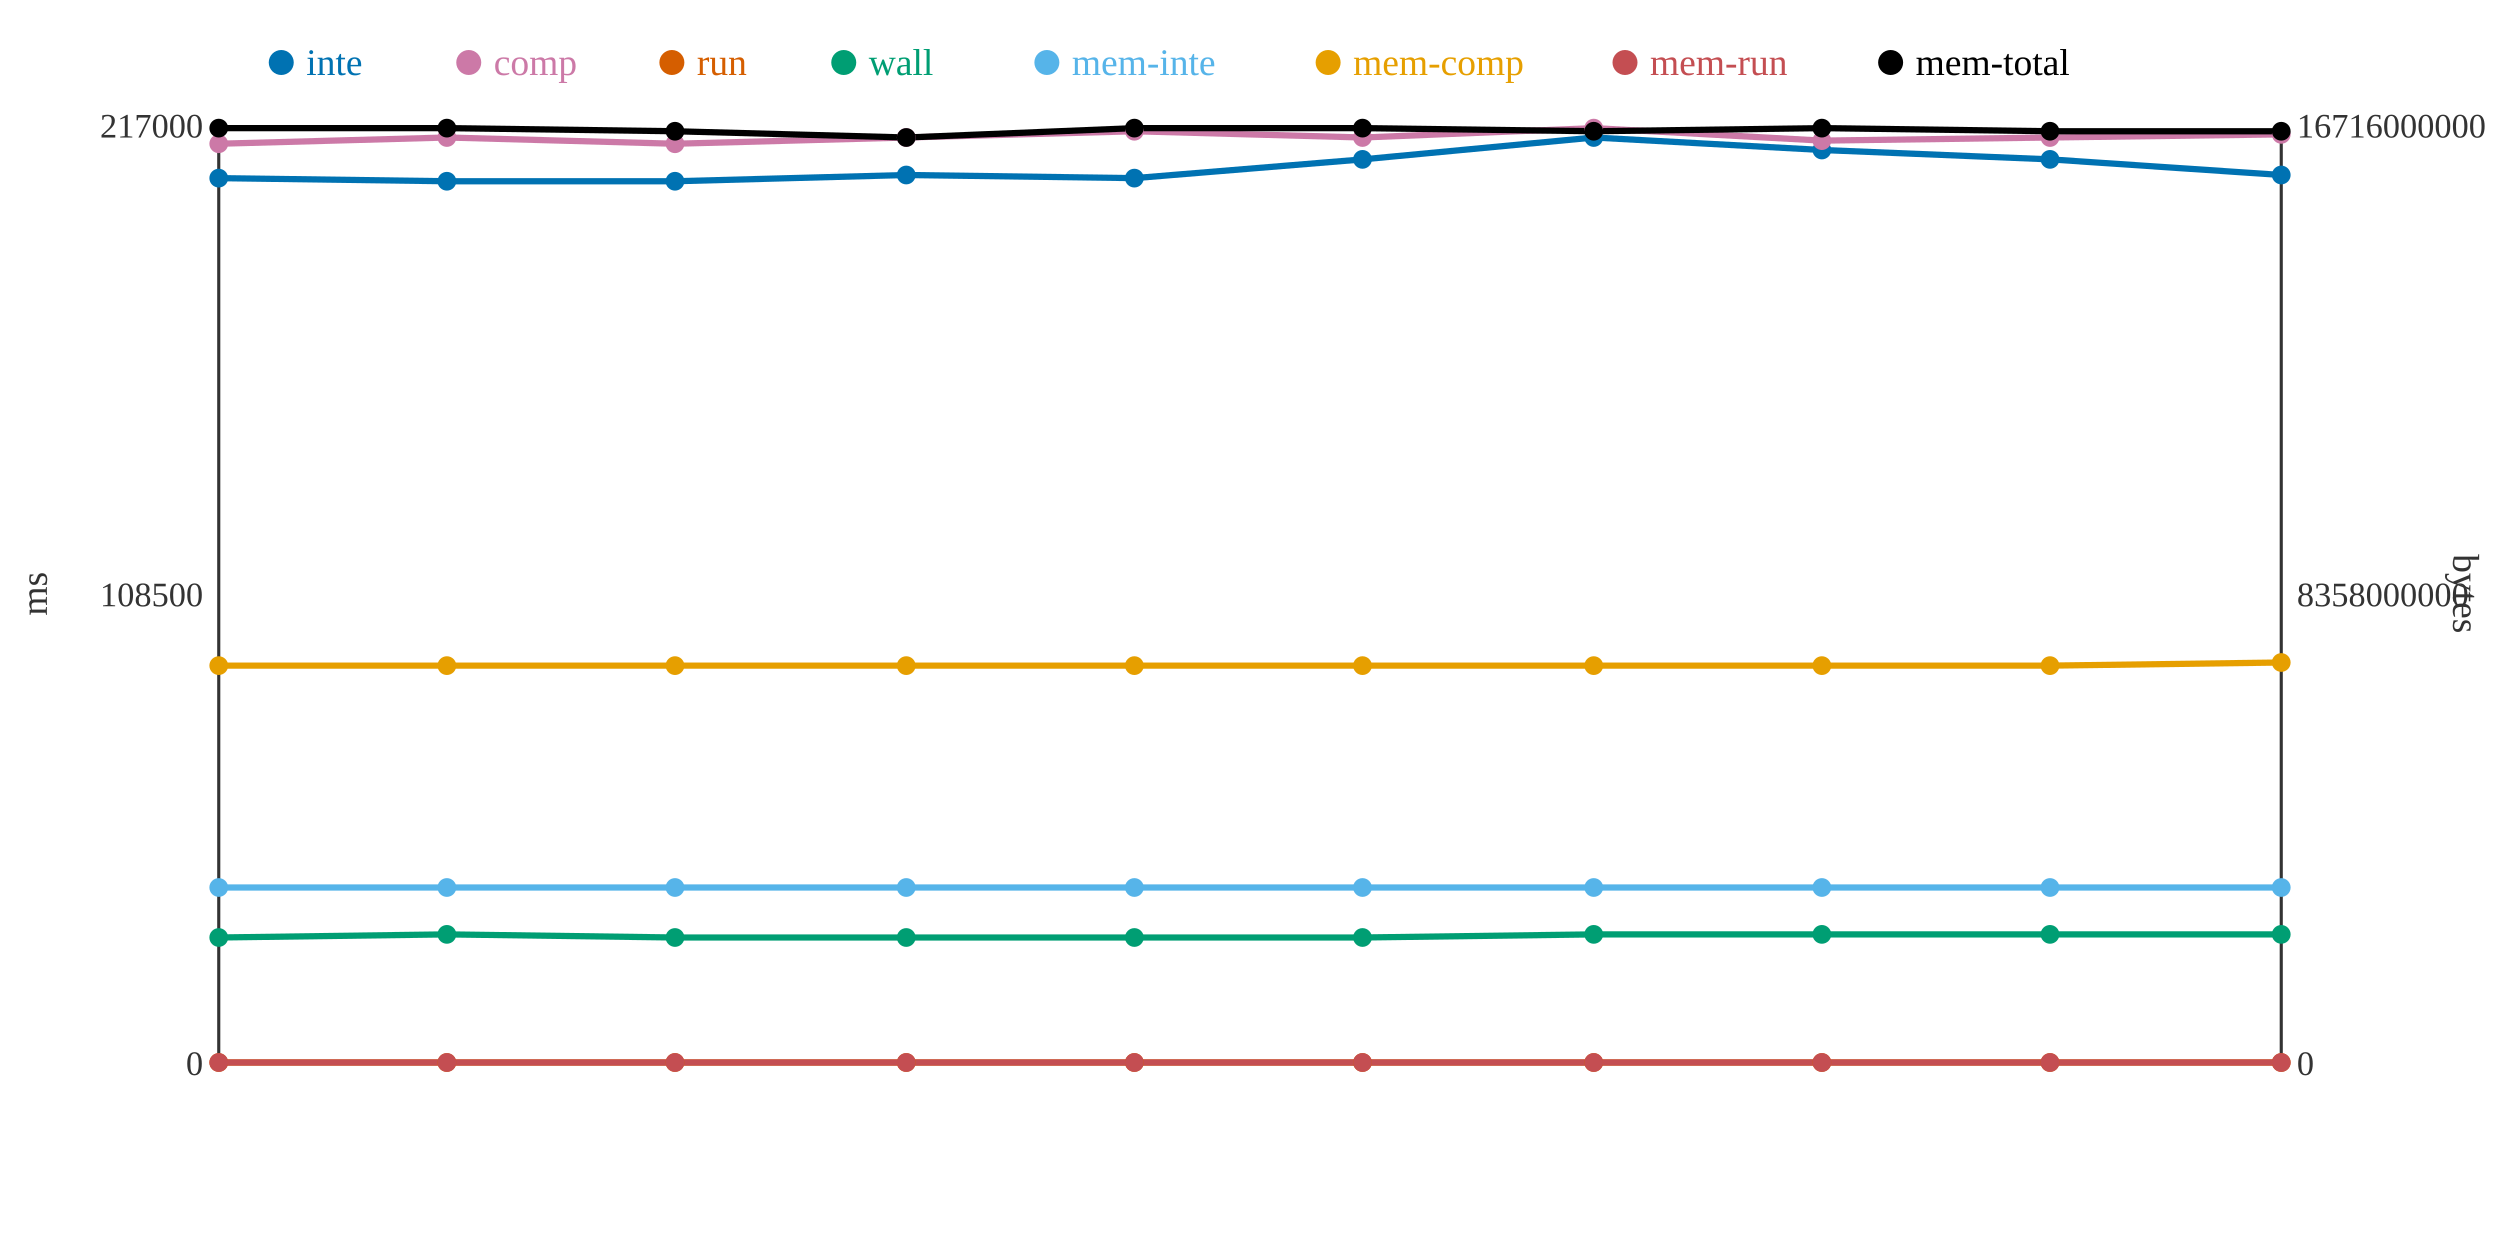
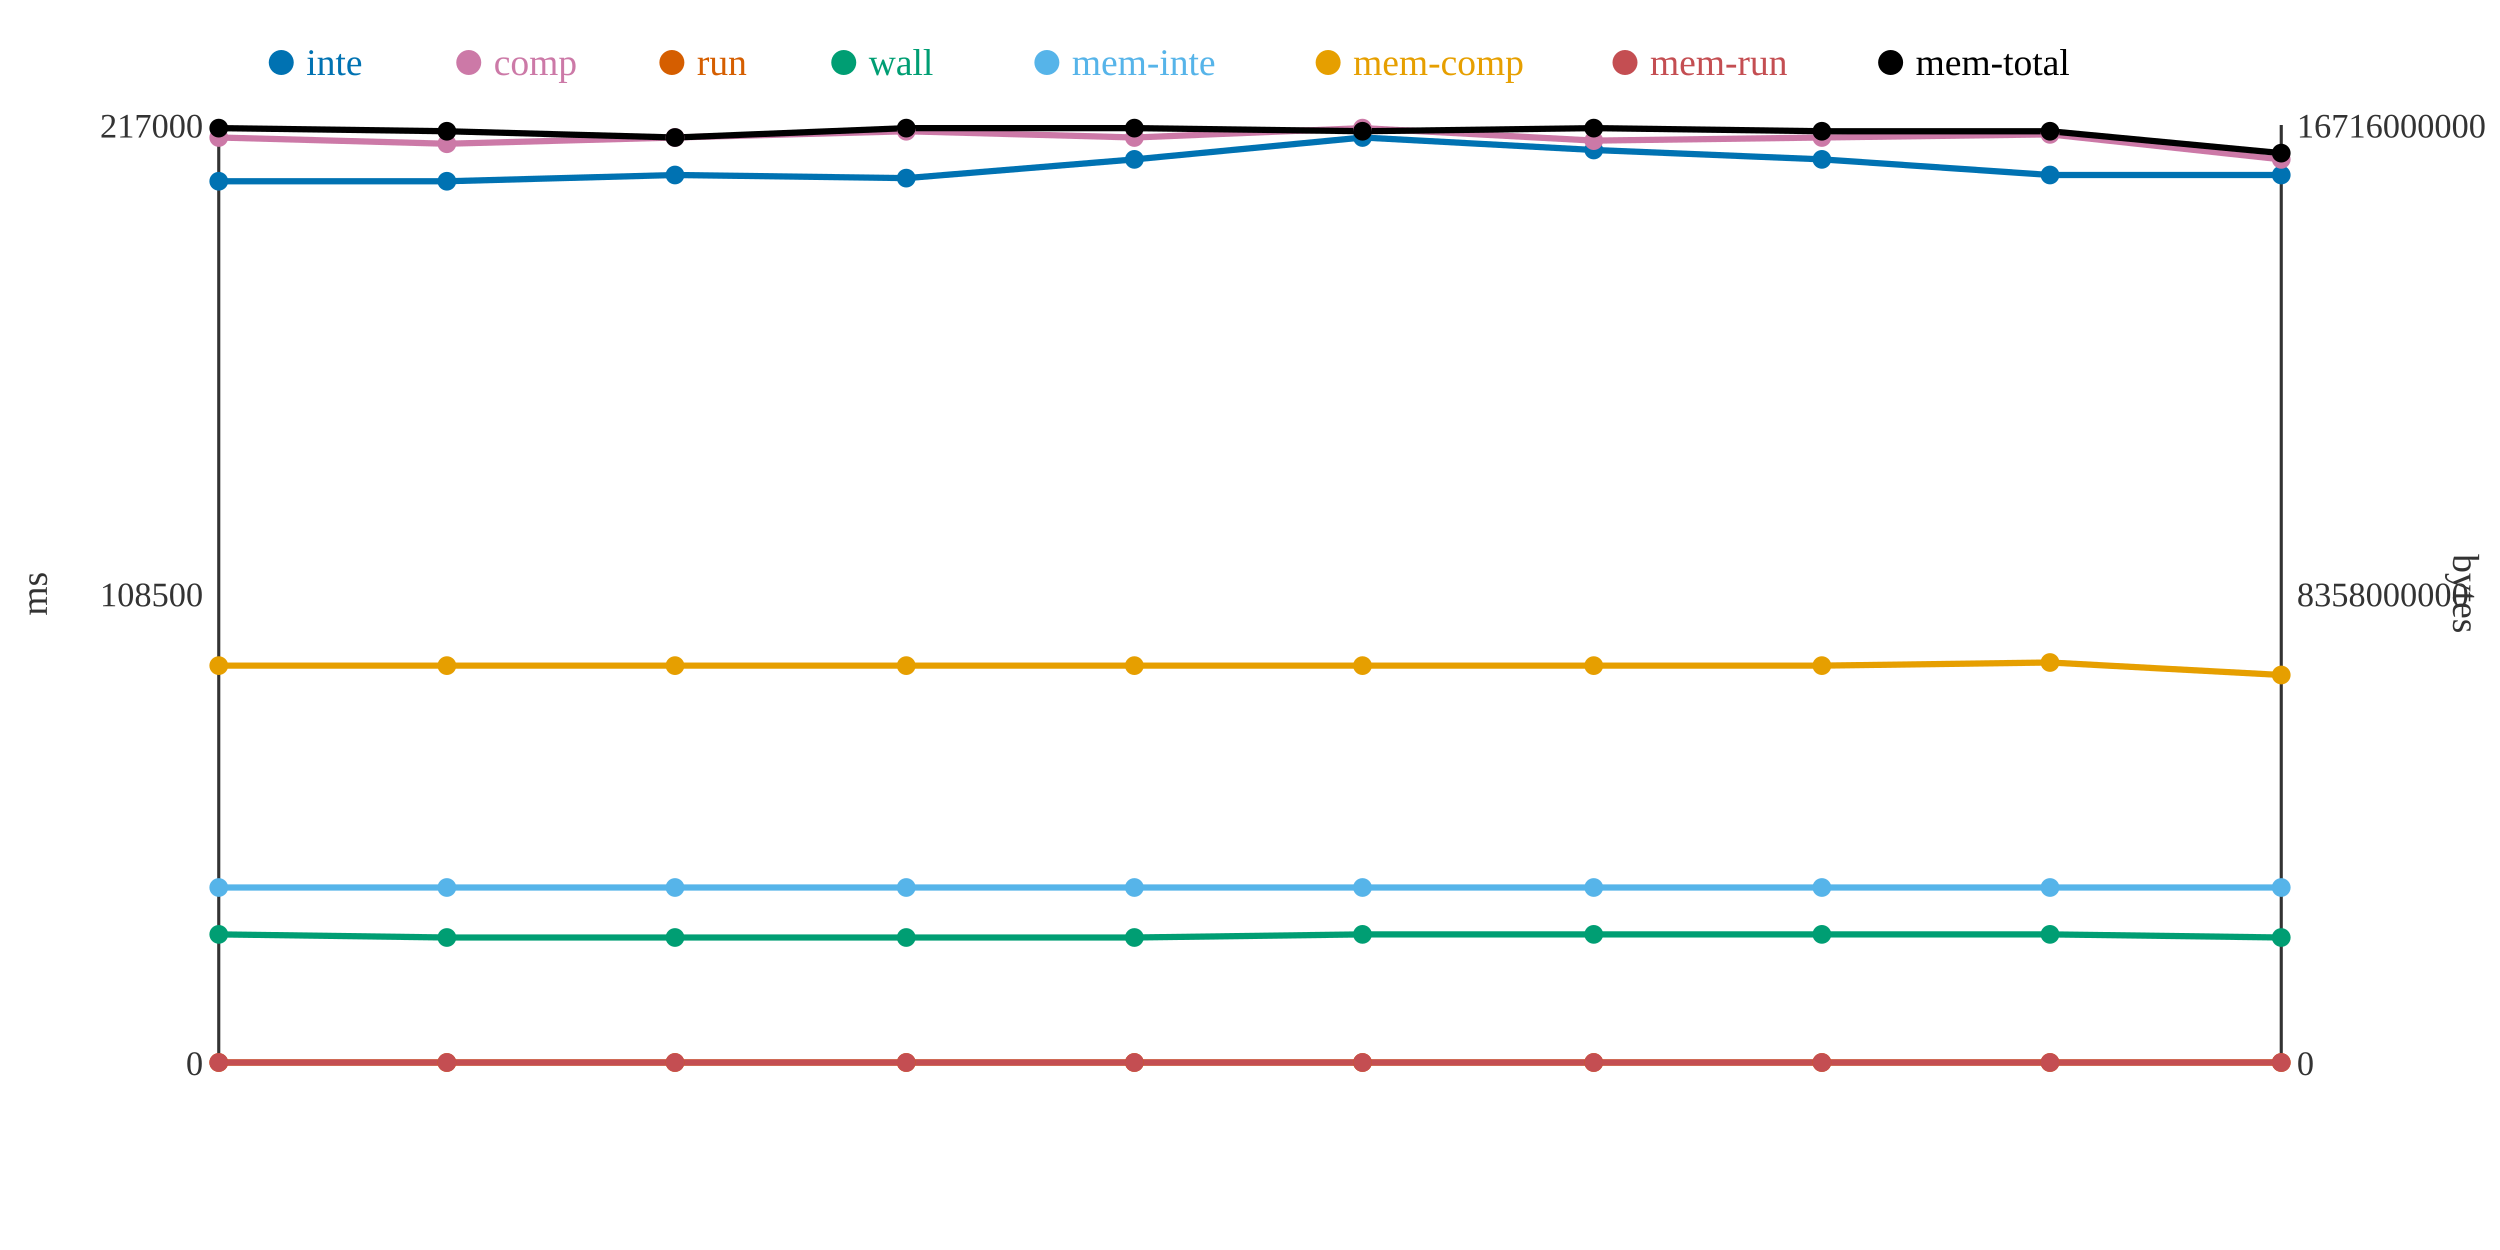
<svg xmlns="http://www.w3.org/2000/svg" width="800" height="400">
  <rect width="800" height="400" fill="white" />
  <line x1="70" y1="40" x2="70" y2="340" stroke="#333" stroke-width="1" />
  <line x1="70" y1="340" x2="730" y2="340" stroke="#333" stroke-width="1" />
  <line x1="730" y1="40" x2="730" y2="340" stroke="#333" stroke-width="1" />
  <text x="65" y="344" text-anchor="end" font-size="11" fill="#333">0</text>
  <text x="65" y="194" text-anchor="end" font-size="11" fill="#333">108500</text>
  <text x="65" y="44" text-anchor="end" font-size="11" fill="#333">217000</text>
  <text x="15" y="190" text-anchor="middle" font-size="12" fill="#333" transform="rotate(-90 15 190)">ms</text>
  <text x="735" y="344" text-anchor="start" font-size="11" fill="#333">0</text>
  <text x="735" y="194" text-anchor="start" font-size="11" fill="#333">8358000000</text>
  <text x="735" y="44" text-anchor="start" font-size="11" fill="#333">16716000000</text>
  <text x="785" y="190" text-anchor="middle" font-size="12" fill="#333" transform="rotate(90 785 190)">bytes</text>
-   <polyline points="70,57 143,58 216,58 290,56 363,57 436,51 510,44 583,48 656,51 730,56" fill="none" stroke="#0072B2" stroke-width="2" />
-   <polyline points="70,46 143,44 216,46 290,44 363,42 436,44 510,41 583,45 656,44 730,43" fill="none" stroke="#CC79A7" stroke-width="2" />
+   <polyline points="70,58 143,58 216,56 290,57 363,51 436,44 510,48 583,51 656,56 730,56" fill="none" stroke="#0072B2" stroke-width="2" />
+   <polyline points="70,44 143,46 216,44 290,42 363,44 436,41 510,45 583,44 656,43 730,51" fill="none" stroke="#CC79A7" stroke-width="2" />
  <polyline points="70,340 143,340 216,340 290,340 363,340 436,340 510,340 583,340 656,340 730,340" fill="none" stroke="#D55E00" stroke-width="2" />
-   <polyline points="70,300 143,299 216,300 290,300 363,300 436,300 510,299 583,299 656,299 730,299" fill="none" stroke="#009E73" stroke-width="2" />
+   <polyline points="70,299 143,300 216,300 290,300 363,300 436,299 510,299 583,299 656,299 730,300" fill="none" stroke="#009E73" stroke-width="2" />
  <polyline points="70,284 143,284 216,284 290,284 363,284 436,284 510,284 583,284 656,284 730,284" fill="none" stroke="#56B4E9" stroke-width="2" />
-   <polyline points="70,213 143,213 216,213 290,213 363,213 436,213 510,213 583,213 656,213 730,212" fill="none" stroke="#E69F00" stroke-width="2" />
+   <polyline points="70,213 143,213 216,213 290,213 363,213 436,213 510,213 583,213 656,212 730,216" fill="none" stroke="#E69F00" stroke-width="2" />
  <polyline points="70,340 143,340 216,340 290,340 363,340 436,340 510,340 583,340 656,340 730,340" fill="none" stroke="#C44E52" stroke-width="2" />
-   <polyline points="70,41 143,41 216,42 290,44 363,41 436,41 510,42 583,41 656,42 730,42" fill="none" stroke="#000000" stroke-width="2" />
-   <circle cx="70" cy="57" r="3" fill="#0072B2" />
-   <circle cx="70" cy="46" r="3" fill="#CC79A7" />
+   <polyline points="70,41 143,42 216,44 290,41 363,41 436,42 510,41 583,42 656,42 730,49" fill="none" stroke="#000000" stroke-width="2" />
+   <circle cx="70" cy="58" r="3" fill="#0072B2" />
+   <circle cx="70" cy="44" r="3" fill="#CC79A7" />
  <circle cx="70" cy="340" r="3" fill="#D55E00" />
-   <circle cx="70" cy="300" r="3" fill="#009E73" />
+   <circle cx="70" cy="299" r="3" fill="#009E73" />
  <circle cx="70" cy="284" r="3" fill="#56B4E9" />
  <circle cx="70" cy="213" r="3" fill="#E69F00" />
  <circle cx="70" cy="340" r="3" fill="#C44E52" />
  <circle cx="70" cy="41" r="3" fill="#000000" />
  <circle cx="143" cy="58" r="3" fill="#0072B2" />
-   <circle cx="143" cy="44" r="3" fill="#CC79A7" />
+   <circle cx="143" cy="46" r="3" fill="#CC79A7" />
  <circle cx="143" cy="340" r="3" fill="#D55E00" />
-   <circle cx="143" cy="299" r="3" fill="#009E73" />
+   <circle cx="143" cy="300" r="3" fill="#009E73" />
  <circle cx="143" cy="284" r="3" fill="#56B4E9" />
  <circle cx="143" cy="213" r="3" fill="#E69F00" />
  <circle cx="143" cy="340" r="3" fill="#C44E52" />
-   <circle cx="143" cy="41" r="3" fill="#000000" />
-   <circle cx="216" cy="58" r="3" fill="#0072B2" />
-   <circle cx="216" cy="46" r="3" fill="#CC79A7" />
+   <circle cx="143" cy="42" r="3" fill="#000000" />
+   <circle cx="216" cy="56" r="3" fill="#0072B2" />
+   <circle cx="216" cy="44" r="3" fill="#CC79A7" />
  <circle cx="216" cy="340" r="3" fill="#D55E00" />
  <circle cx="216" cy="300" r="3" fill="#009E73" />
  <circle cx="216" cy="284" r="3" fill="#56B4E9" />
  <circle cx="216" cy="213" r="3" fill="#E69F00" />
  <circle cx="216" cy="340" r="3" fill="#C44E52" />
-   <circle cx="216" cy="42" r="3" fill="#000000" />
-   <circle cx="290" cy="56" r="3" fill="#0072B2" />
-   <circle cx="290" cy="44" r="3" fill="#CC79A7" />
+   <circle cx="216" cy="44" r="3" fill="#000000" />
+   <circle cx="290" cy="57" r="3" fill="#0072B2" />
+   <circle cx="290" cy="42" r="3" fill="#CC79A7" />
  <circle cx="290" cy="340" r="3" fill="#D55E00" />
  <circle cx="290" cy="300" r="3" fill="#009E73" />
  <circle cx="290" cy="284" r="3" fill="#56B4E9" />
  <circle cx="290" cy="213" r="3" fill="#E69F00" />
  <circle cx="290" cy="340" r="3" fill="#C44E52" />
-   <circle cx="290" cy="44" r="3" fill="#000000" />
-   <circle cx="363" cy="57" r="3" fill="#0072B2" />
-   <circle cx="363" cy="42" r="3" fill="#CC79A7" />
+   <circle cx="290" cy="41" r="3" fill="#000000" />
+   <circle cx="363" cy="51" r="3" fill="#0072B2" />
+   <circle cx="363" cy="44" r="3" fill="#CC79A7" />
  <circle cx="363" cy="340" r="3" fill="#D55E00" />
  <circle cx="363" cy="300" r="3" fill="#009E73" />
  <circle cx="363" cy="284" r="3" fill="#56B4E9" />
  <circle cx="363" cy="213" r="3" fill="#E69F00" />
  <circle cx="363" cy="340" r="3" fill="#C44E52" />
  <circle cx="363" cy="41" r="3" fill="#000000" />
-   <circle cx="436" cy="51" r="3" fill="#0072B2" />
-   <circle cx="436" cy="44" r="3" fill="#CC79A7" />
+   <circle cx="436" cy="44" r="3" fill="#0072B2" />
+   <circle cx="436" cy="41" r="3" fill="#CC79A7" />
  <circle cx="436" cy="340" r="3" fill="#D55E00" />
-   <circle cx="436" cy="300" r="3" fill="#009E73" />
+   <circle cx="436" cy="299" r="3" fill="#009E73" />
  <circle cx="436" cy="284" r="3" fill="#56B4E9" />
  <circle cx="436" cy="213" r="3" fill="#E69F00" />
  <circle cx="436" cy="340" r="3" fill="#C44E52" />
-   <circle cx="436" cy="41" r="3" fill="#000000" />
-   <circle cx="510" cy="44" r="3" fill="#0072B2" />
-   <circle cx="510" cy="41" r="3" fill="#CC79A7" />
+   <circle cx="436" cy="42" r="3" fill="#000000" />
+   <circle cx="510" cy="48" r="3" fill="#0072B2" />
+   <circle cx="510" cy="45" r="3" fill="#CC79A7" />
  <circle cx="510" cy="340" r="3" fill="#D55E00" />
  <circle cx="510" cy="299" r="3" fill="#009E73" />
  <circle cx="510" cy="284" r="3" fill="#56B4E9" />
  <circle cx="510" cy="213" r="3" fill="#E69F00" />
  <circle cx="510" cy="340" r="3" fill="#C44E52" />
-   <circle cx="510" cy="42" r="3" fill="#000000" />
-   <circle cx="583" cy="48" r="3" fill="#0072B2" />
-   <circle cx="583" cy="45" r="3" fill="#CC79A7" />
+   <circle cx="510" cy="41" r="3" fill="#000000" />
+   <circle cx="583" cy="51" r="3" fill="#0072B2" />
+   <circle cx="583" cy="44" r="3" fill="#CC79A7" />
  <circle cx="583" cy="340" r="3" fill="#D55E00" />
  <circle cx="583" cy="299" r="3" fill="#009E73" />
  <circle cx="583" cy="284" r="3" fill="#56B4E9" />
  <circle cx="583" cy="213" r="3" fill="#E69F00" />
  <circle cx="583" cy="340" r="3" fill="#C44E52" />
-   <circle cx="583" cy="41" r="3" fill="#000000" />
-   <circle cx="656" cy="51" r="3" fill="#0072B2" />
-   <circle cx="656" cy="44" r="3" fill="#CC79A7" />
+   <circle cx="583" cy="42" r="3" fill="#000000" />
+   <circle cx="656" cy="56" r="3" fill="#0072B2" />
+   <circle cx="656" cy="43" r="3" fill="#CC79A7" />
  <circle cx="656" cy="340" r="3" fill="#D55E00" />
  <circle cx="656" cy="299" r="3" fill="#009E73" />
  <circle cx="656" cy="284" r="3" fill="#56B4E9" />
-   <circle cx="656" cy="213" r="3" fill="#E69F00" />
+   <circle cx="656" cy="212" r="3" fill="#E69F00" />
  <circle cx="656" cy="340" r="3" fill="#C44E52" />
  <circle cx="656" cy="42" r="3" fill="#000000" />
  <circle cx="730" cy="56" r="3" fill="#0072B2" />
-   <circle cx="730" cy="43" r="3" fill="#CC79A7" />
+   <circle cx="730" cy="51" r="3" fill="#CC79A7" />
  <circle cx="730" cy="340" r="3" fill="#D55E00" />
-   <circle cx="730" cy="299" r="3" fill="#009E73" />
+   <circle cx="730" cy="300" r="3" fill="#009E73" />
  <circle cx="730" cy="284" r="3" fill="#56B4E9" />
-   <circle cx="730" cy="212" r="3" fill="#E69F00" />
+   <circle cx="730" cy="216" r="3" fill="#E69F00" />
  <circle cx="730" cy="340" r="3" fill="#C44E52" />
-   <circle cx="730" cy="42" r="3" fill="#000000" />
+   <circle cx="730" cy="49" r="3" fill="#000000" />
  <circle cx="90" cy="20" r="4" fill="#0072B2" />
  <text x="98" y="24" text-anchor="start" font-size="12" fill="#0072B2">inte</text>
  <circle cx="150" cy="20" r="4" fill="#CC79A7" />
  <text x="158" y="24" text-anchor="start" font-size="12" fill="#CC79A7">comp</text>
  <circle cx="215" cy="20" r="4" fill="#D55E00" />
  <text x="223" y="24" text-anchor="start" font-size="12" fill="#D55E00">run</text>
  <circle cx="270" cy="20" r="4" fill="#009E73" />
  <text x="278" y="24" text-anchor="start" font-size="12" fill="#009E73">wall</text>
  <circle cx="335" cy="20" r="4" fill="#56B4E9" />
  <text x="343" y="24" text-anchor="start" font-size="12" fill="#56B4E9">mem-inte</text>
  <circle cx="425" cy="20" r="4" fill="#E69F00" />
  <text x="433" y="24" text-anchor="start" font-size="12" fill="#E69F00">mem-comp</text>
  <circle cx="520" cy="20" r="4" fill="#C44E52" />
  <text x="528" y="24" text-anchor="start" font-size="12" fill="#C44E52">mem-run</text>
  <circle cx="605" cy="20" r="4" fill="#000000" />
  <text x="613" y="24" text-anchor="start" font-size="12" fill="#000000">mem-total</text>
</svg>
